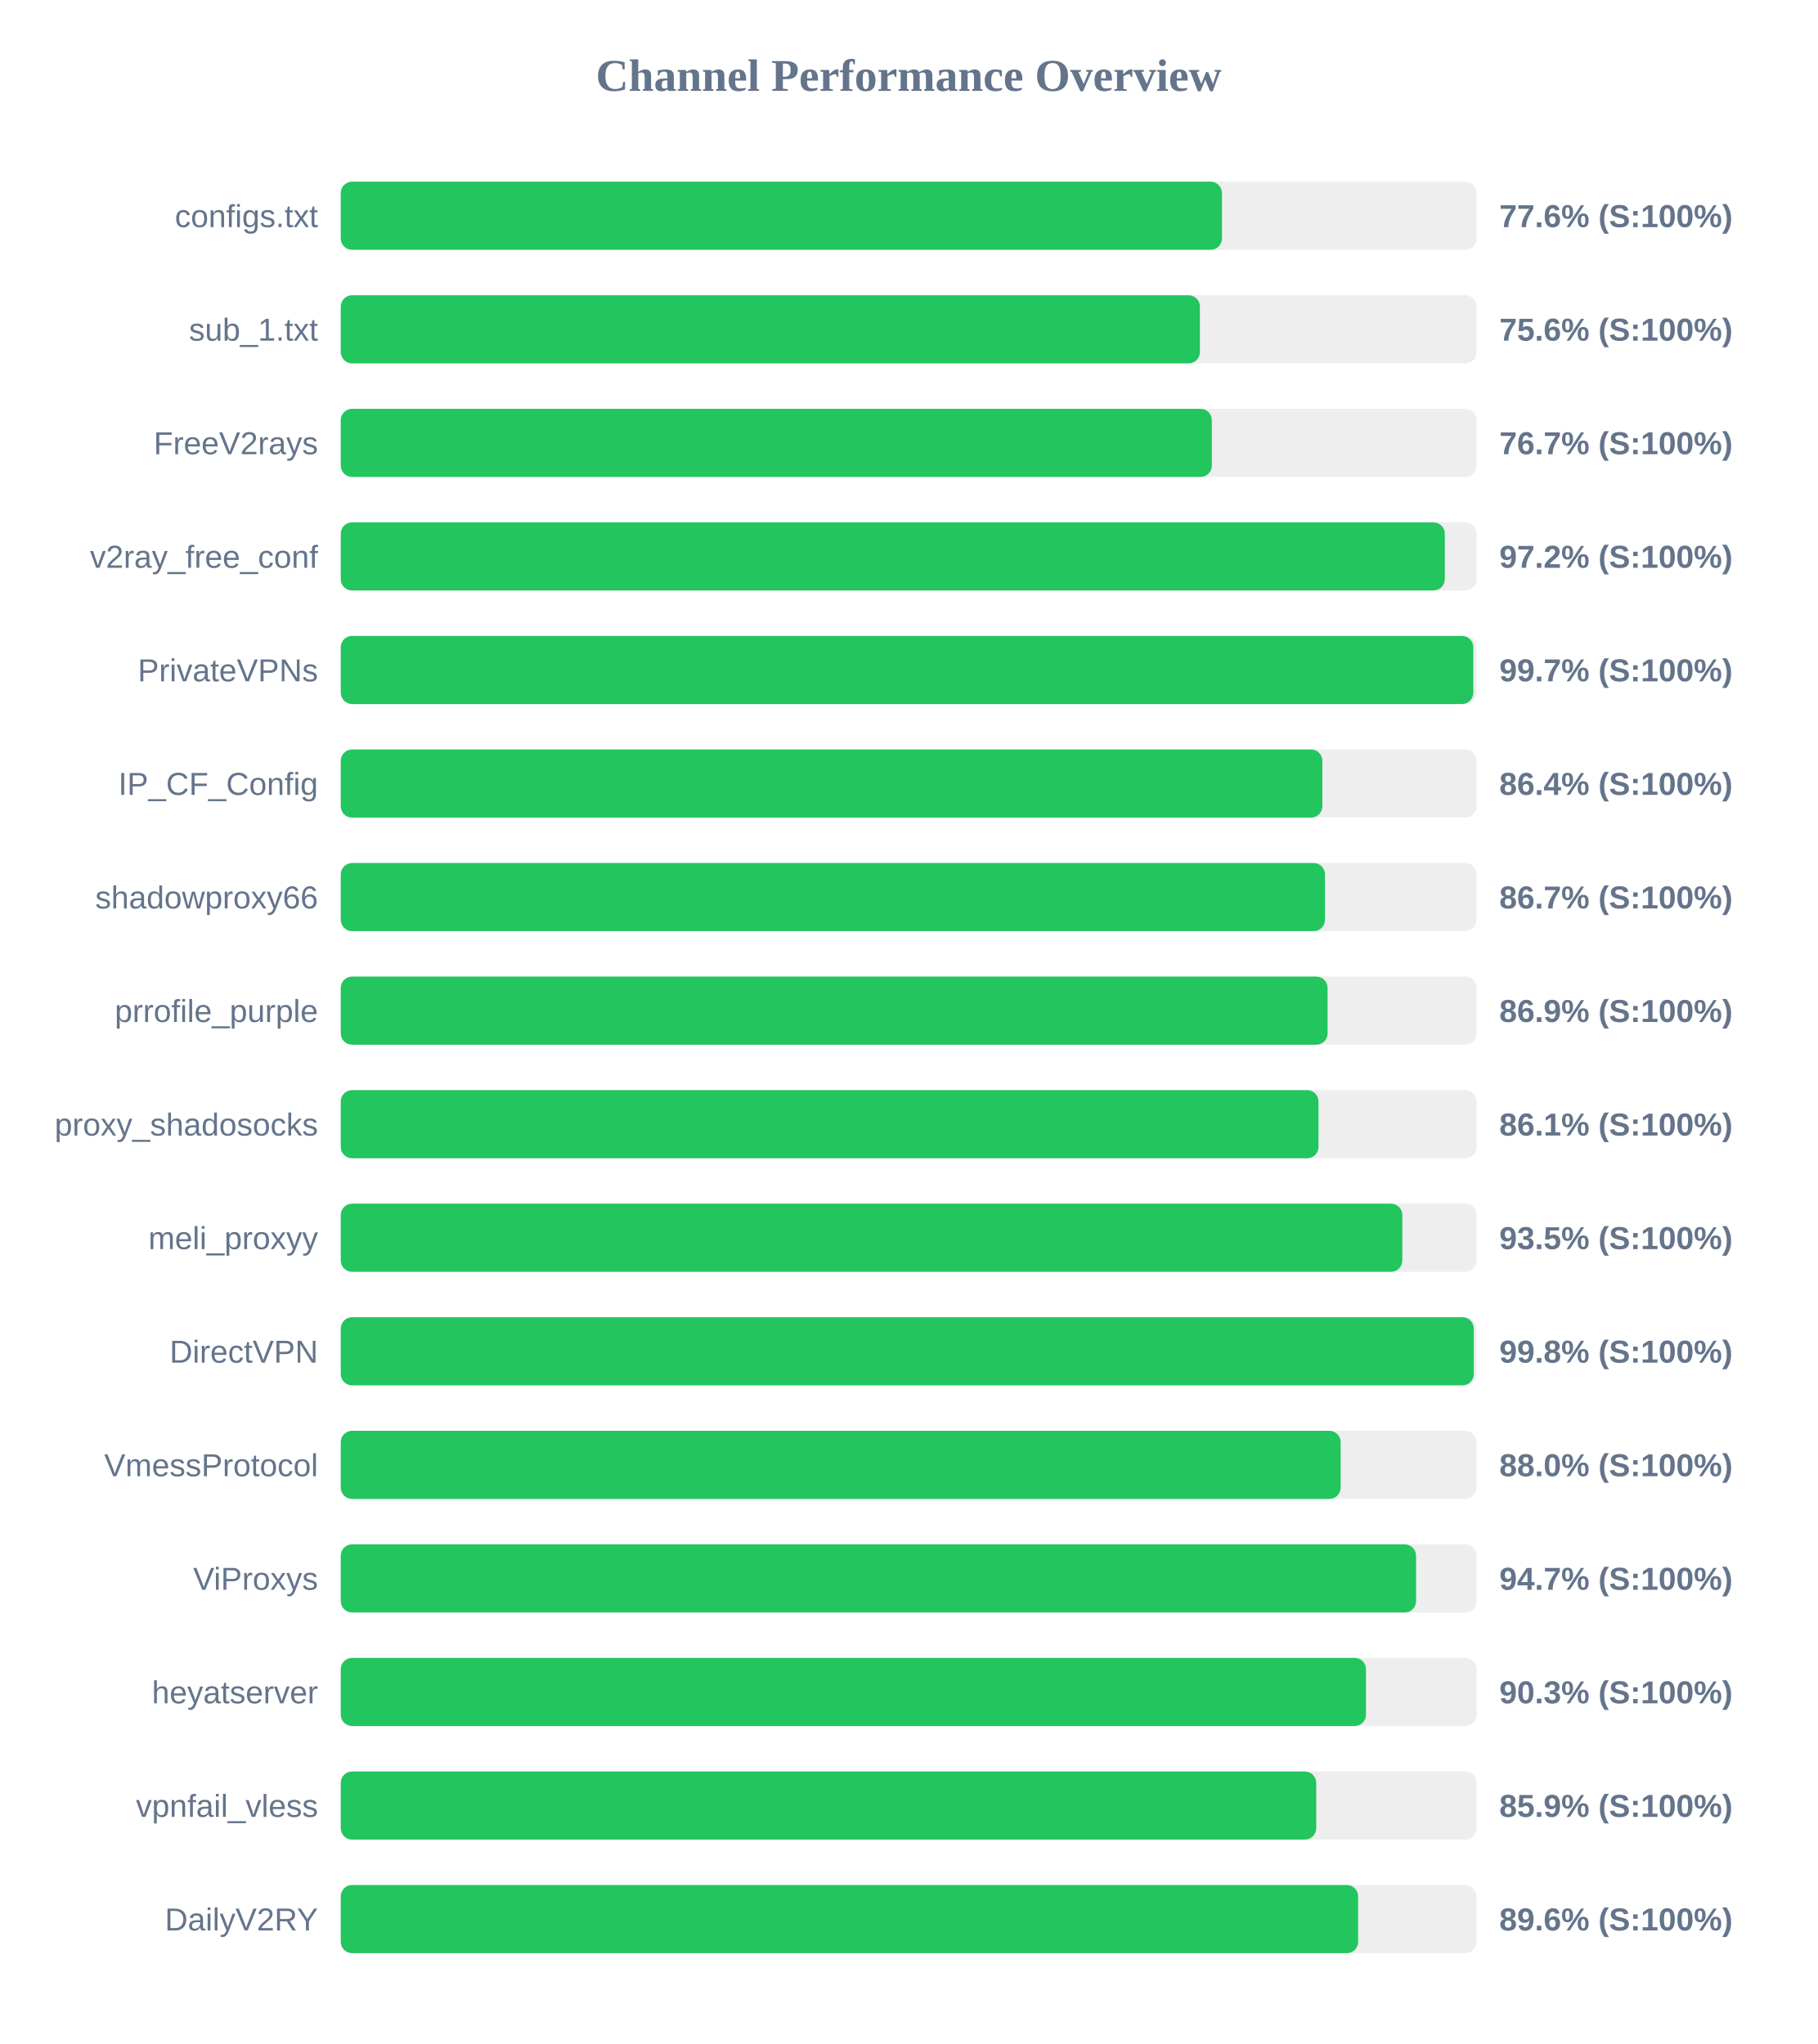
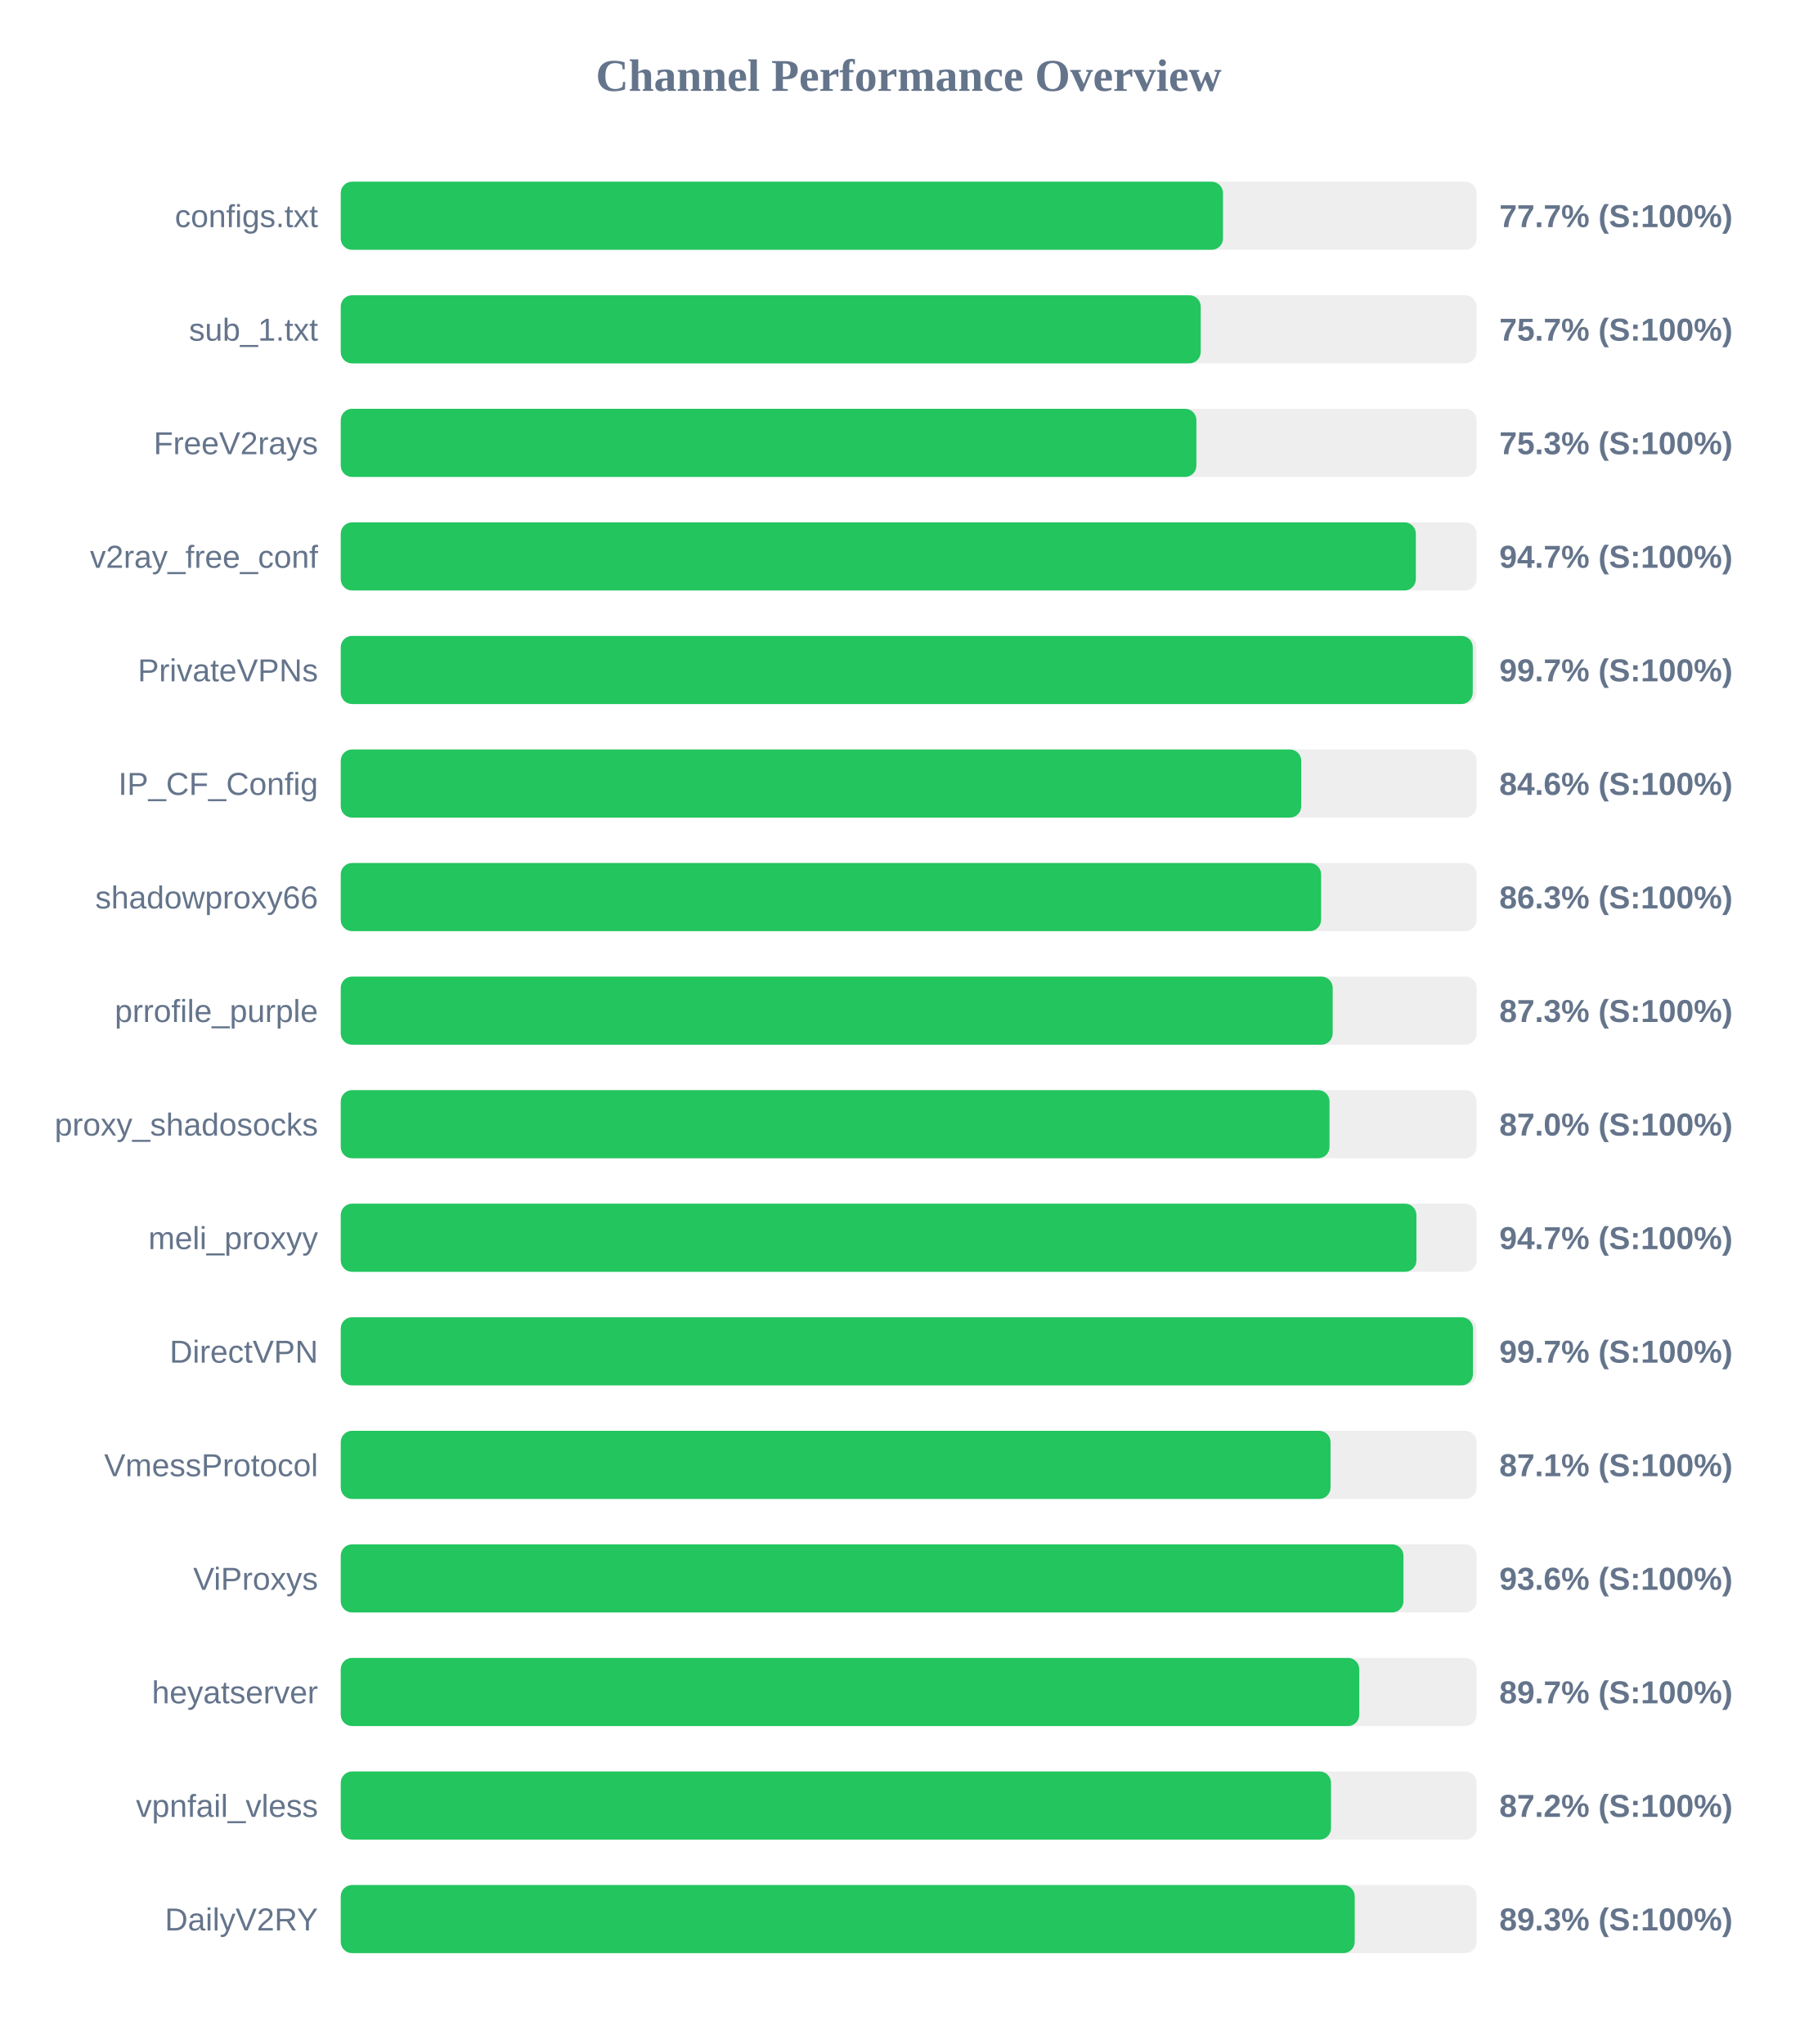
<svg xmlns="http://www.w3.org/2000/svg" width="800" height="900" version="1.1">
  <style>
        .row { font: 14px Arial; fill: #64748b; }
        .score { font: bold 14px Arial; fill: #64748b; }
    </style>
  <text x="400" y="40" text-anchor="middle" font-size="20px" font-weight="bold" fill="#64748b">Channel Performance Overview</text>
  <rect x="150" y="80" width="500" height="30" fill="#eee" rx="5" />
-   <rect x="150" y="80" width="387.9" height="30" fill="#22c55e" rx="5" />
+   <rect x="150" y="80" width="388.35" height="30" fill="#22c55e" rx="5" />
  <text x="140" y="100" text-anchor="end" class="row">configs.txt</text>
-   <text x="660" y="100" text-anchor="start" class="score">77.6% (S:100%)</text>
+   <text x="660" y="100" text-anchor="start" class="score">77.7% (S:100%)</text>
  <rect x="150" y="130" width="500" height="30" fill="#eee" rx="5" />
-   <rect x="150" y="130" width="378.2" height="30" fill="#22c55e" rx="5" />
+   <rect x="150" y="130" width="378.55" height="30" fill="#22c55e" rx="5" />
  <text x="140" y="150" text-anchor="end" class="row">sub_1.txt</text>
-   <text x="660" y="150" text-anchor="start" class="score">75.6% (S:100%)</text>
+   <text x="660" y="150" text-anchor="start" class="score">75.7% (S:100%)</text>
  <rect x="150" y="180" width="500" height="30" fill="#eee" rx="5" />
-   <rect x="150" y="180" width="383.45" height="30" fill="#22c55e" rx="5" />
+   <rect x="150" y="180" width="376.65" height="30" fill="#22c55e" rx="5" />
  <text x="140" y="200" text-anchor="end" class="row">FreeV2rays</text>
-   <text x="660" y="200" text-anchor="start" class="score">76.7% (S:100%)</text>
+   <text x="660" y="200" text-anchor="start" class="score">75.3% (S:100%)</text>
  <rect x="150" y="230" width="500" height="30" fill="#eee" rx="5" />
-   <rect x="150" y="230" width="486.0" height="30" fill="#22c55e" rx="5" />
+   <rect x="150" y="230" width="473.25" height="30" fill="#22c55e" rx="5" />
  <text x="140" y="250" text-anchor="end" class="row">v2ray_free_conf</text>
-   <text x="660" y="250" text-anchor="start" class="score">97.2% (S:100%)</text>
+   <text x="660" y="250" text-anchor="start" class="score">94.7% (S:100%)</text>
  <rect x="150" y="280" width="500" height="30" fill="#eee" rx="5" />
-   <rect x="150" y="280" width="498.55" height="30" fill="#22c55e" rx="5" />
+   <rect x="150" y="280" width="498.3" height="30" fill="#22c55e" rx="5" />
  <text x="140" y="300" text-anchor="end" class="row">PrivateVPNs</text>
  <text x="660" y="300" text-anchor="start" class="score">99.7% (S:100%)</text>
  <rect x="150" y="330" width="500" height="30" fill="#eee" rx="5" />
-   <rect x="150" y="330" width="432.1" height="30" fill="#22c55e" rx="5" />
+   <rect x="150" y="330" width="422.8" height="30" fill="#22c55e" rx="5" />
  <text x="140" y="350" text-anchor="end" class="row">IP_CF_Config</text>
-   <text x="660" y="350" text-anchor="start" class="score">86.4% (S:100%)</text>
+   <text x="660" y="350" text-anchor="start" class="score">84.6% (S:100%)</text>
  <rect x="150" y="380" width="500" height="30" fill="#eee" rx="5" />
-   <rect x="150" y="380" width="433.25" height="30" fill="#22c55e" rx="5" />
+   <rect x="150" y="380" width="431.55" height="30" fill="#22c55e" rx="5" />
  <text x="140" y="400" text-anchor="end" class="row">shadowproxy66</text>
-   <text x="660" y="400" text-anchor="start" class="score">86.7% (S:100%)</text>
+   <text x="660" y="400" text-anchor="start" class="score">86.3% (S:100%)</text>
  <rect x="150" y="430" width="500" height="30" fill="#eee" rx="5" />
-   <rect x="150" y="430" width="434.4" height="30" fill="#22c55e" rx="5" />
+   <rect x="150" y="430" width="436.65" height="30" fill="#22c55e" rx="5" />
  <text x="140" y="450" text-anchor="end" class="row">prrofile_purple</text>
-   <text x="660" y="450" text-anchor="start" class="score">86.9% (S:100%)</text>
+   <text x="660" y="450" text-anchor="start" class="score">87.3% (S:100%)</text>
  <rect x="150" y="480" width="500" height="30" fill="#eee" rx="5" />
-   <rect x="150" y="480" width="430.4" height="30" fill="#22c55e" rx="5" />
+   <rect x="150" y="480" width="435.25" height="30" fill="#22c55e" rx="5" />
  <text x="140" y="500" text-anchor="end" class="row">proxy_shadosocks</text>
-   <text x="660" y="500" text-anchor="start" class="score">86.1% (S:100%)</text>
+   <text x="660" y="500" text-anchor="start" class="score">87.0% (S:100%)</text>
  <rect x="150" y="530" width="500" height="30" fill="#eee" rx="5" />
-   <rect x="150" y="530" width="467.3" height="30" fill="#22c55e" rx="5" />
+   <rect x="150" y="530" width="473.5" height="30" fill="#22c55e" rx="5" />
  <text x="140" y="550" text-anchor="end" class="row">meli_proxyy</text>
-   <text x="660" y="550" text-anchor="start" class="score">93.5% (S:100%)</text>
+   <text x="660" y="550" text-anchor="start" class="score">94.7% (S:100%)</text>
  <rect x="150" y="580" width="500" height="30" fill="#eee" rx="5" />
-   <rect x="150" y="580" width="498.75" height="30" fill="#22c55e" rx="5" />
+   <rect x="150" y="580" width="498.4" height="30" fill="#22c55e" rx="5" />
  <text x="140" y="600" text-anchor="end" class="row">DirectVPN</text>
-   <text x="660" y="600" text-anchor="start" class="score">99.8% (S:100%)</text>
+   <text x="660" y="600" text-anchor="start" class="score">99.7% (S:100%)</text>
  <rect x="150" y="630" width="500" height="30" fill="#eee" rx="5" />
-   <rect x="150" y="630" width="440.15" height="30" fill="#22c55e" rx="5" />
+   <rect x="150" y="630" width="435.7" height="30" fill="#22c55e" rx="5" />
  <text x="140" y="650" text-anchor="end" class="row">VmessProtocol</text>
-   <text x="660" y="650" text-anchor="start" class="score">88.0% (S:100%)</text>
+   <text x="660" y="650" text-anchor="start" class="score">87.1% (S:100%)</text>
  <rect x="150" y="680" width="500" height="30" fill="#eee" rx="5" />
-   <rect x="150" y="680" width="473.35" height="30" fill="#22c55e" rx="5" />
+   <rect x="150" y="680" width="467.8" height="30" fill="#22c55e" rx="5" />
  <text x="140" y="700" text-anchor="end" class="row">ViProxys</text>
-   <text x="660" y="700" text-anchor="start" class="score">94.7% (S:100%)</text>
+   <text x="660" y="700" text-anchor="start" class="score">93.6% (S:100%)</text>
  <rect x="150" y="730" width="500" height="30" fill="#eee" rx="5" />
-   <rect x="150" y="730" width="451.3" height="30" fill="#22c55e" rx="5" />
+   <rect x="150" y="730" width="448.35" height="30" fill="#22c55e" rx="5" />
  <text x="140" y="750" text-anchor="end" class="row">heyatserver</text>
-   <text x="660" y="750" text-anchor="start" class="score">90.3% (S:100%)</text>
+   <text x="660" y="750" text-anchor="start" class="score">89.7% (S:100%)</text>
  <rect x="150" y="780" width="500" height="30" fill="#eee" rx="5" />
-   <rect x="150" y="780" width="429.4" height="30" fill="#22c55e" rx="5" />
+   <rect x="150" y="780" width="435.9" height="30" fill="#22c55e" rx="5" />
  <text x="140" y="800" text-anchor="end" class="row">vpnfail_vless</text>
-   <text x="660" y="800" text-anchor="start" class="score">85.9% (S:100%)</text>
+   <text x="660" y="800" text-anchor="start" class="score">87.2% (S:100%)</text>
  <rect x="150" y="830" width="500" height="30" fill="#eee" rx="5" />
-   <rect x="150" y="830" width="447.85" height="30" fill="#22c55e" rx="5" />
+   <rect x="150" y="830" width="446.35" height="30" fill="#22c55e" rx="5" />
  <text x="140" y="850" text-anchor="end" class="row">DailyV2RY</text>
-   <text x="660" y="850" text-anchor="start" class="score">89.6% (S:100%)</text>
+   <text x="660" y="850" text-anchor="start" class="score">89.3% (S:100%)</text>
</svg>
